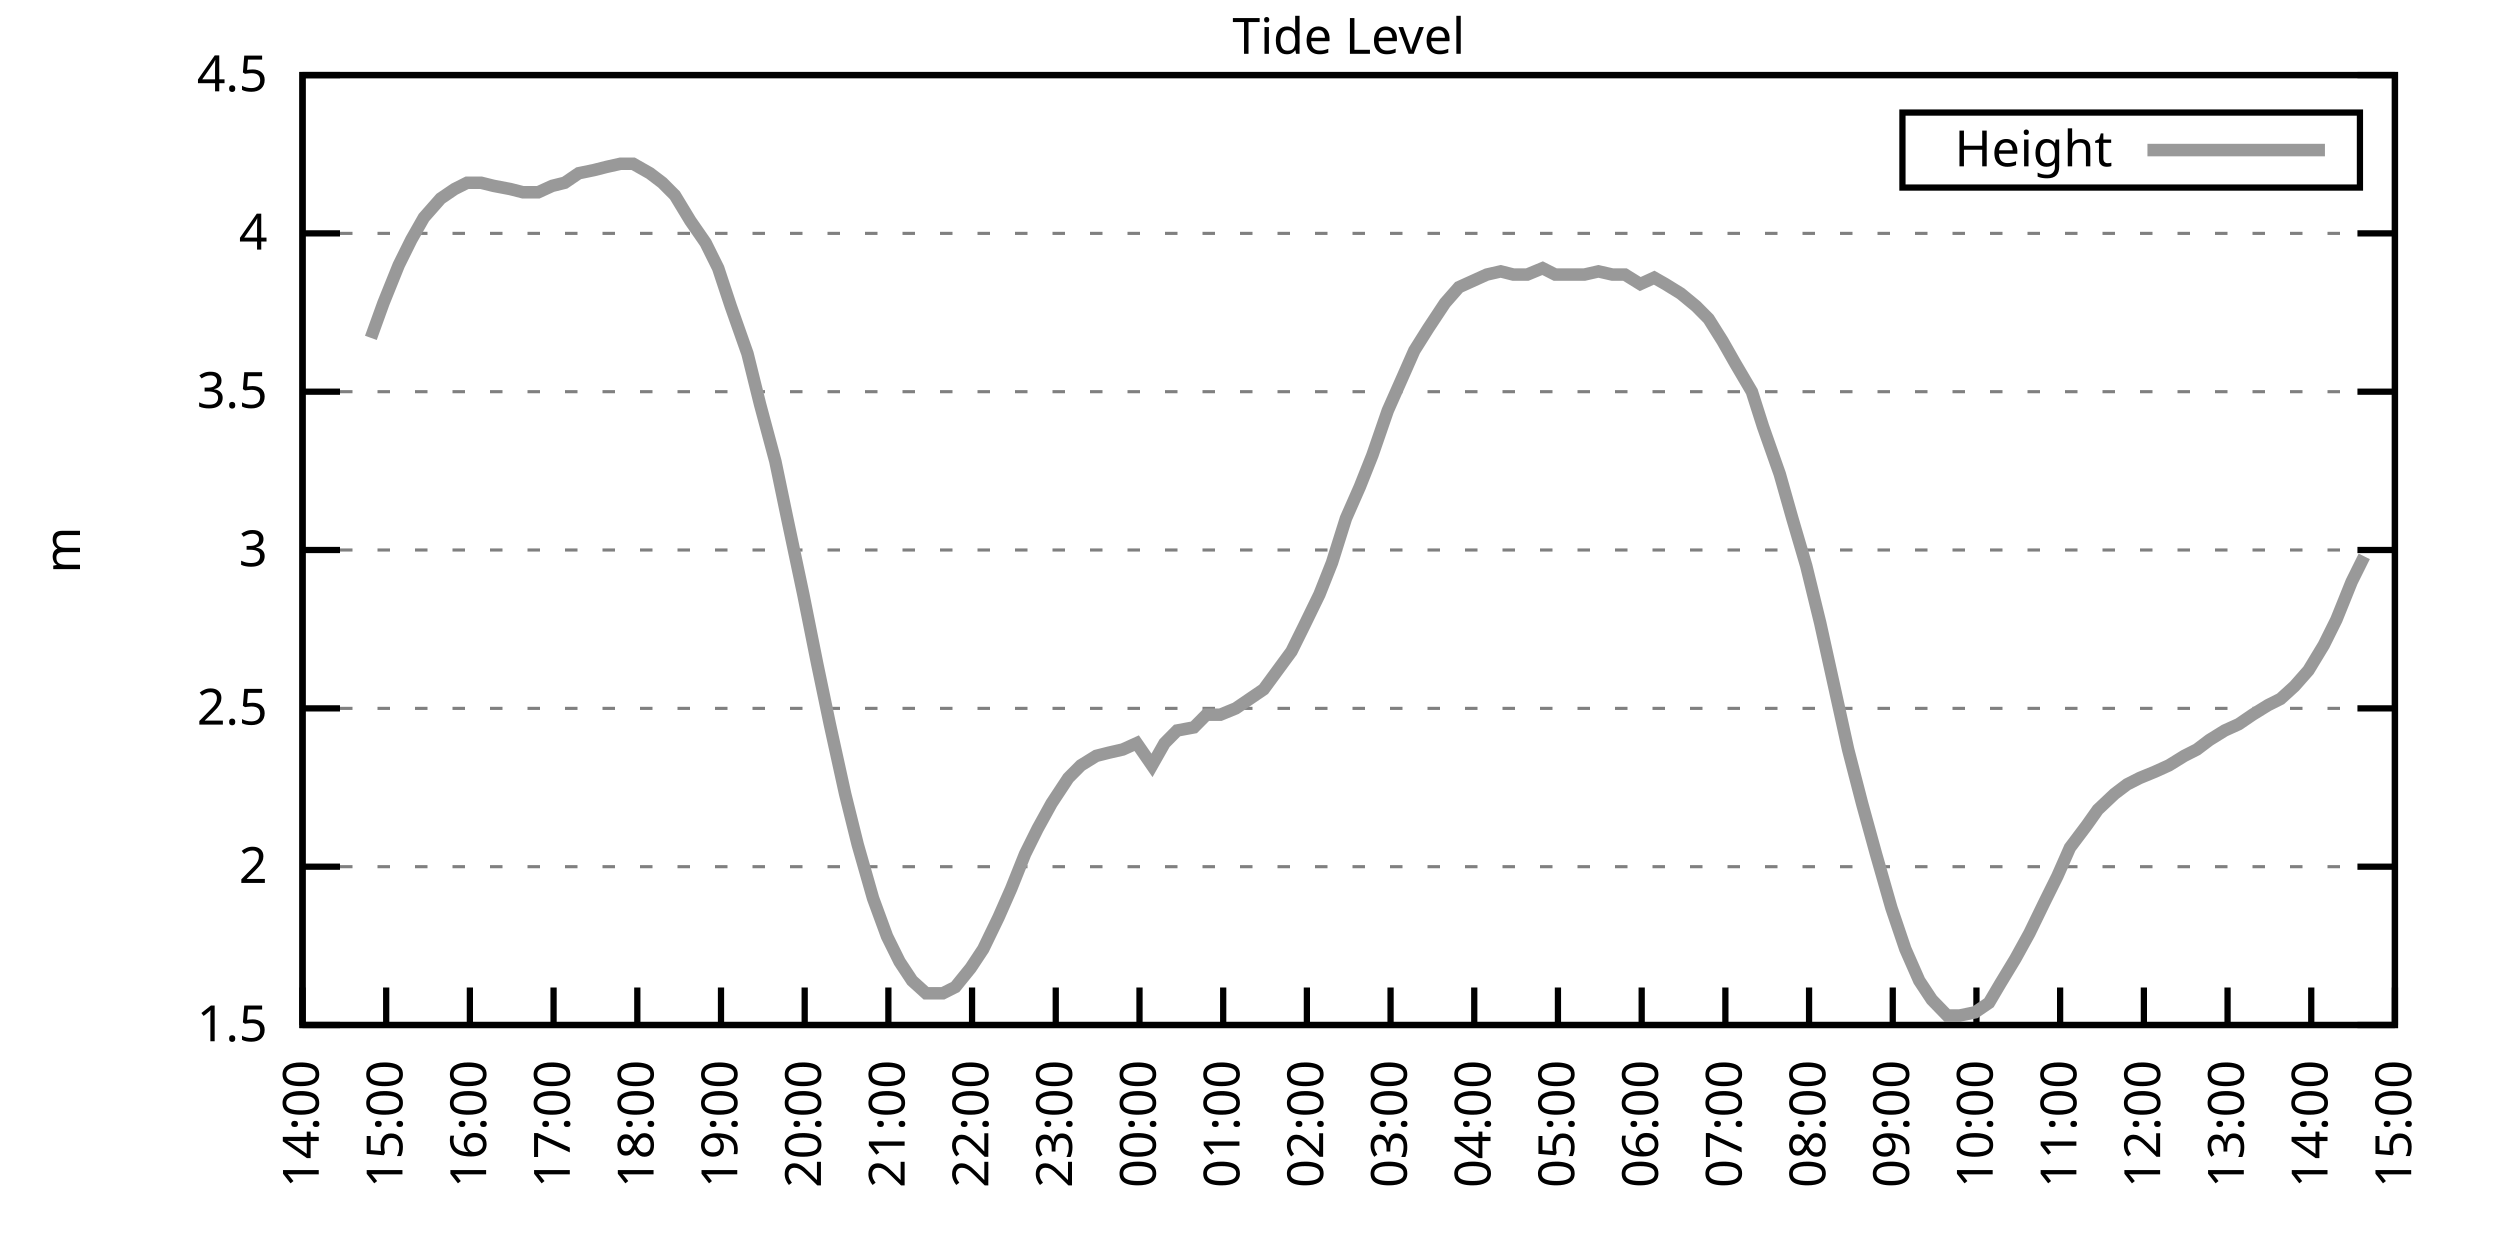
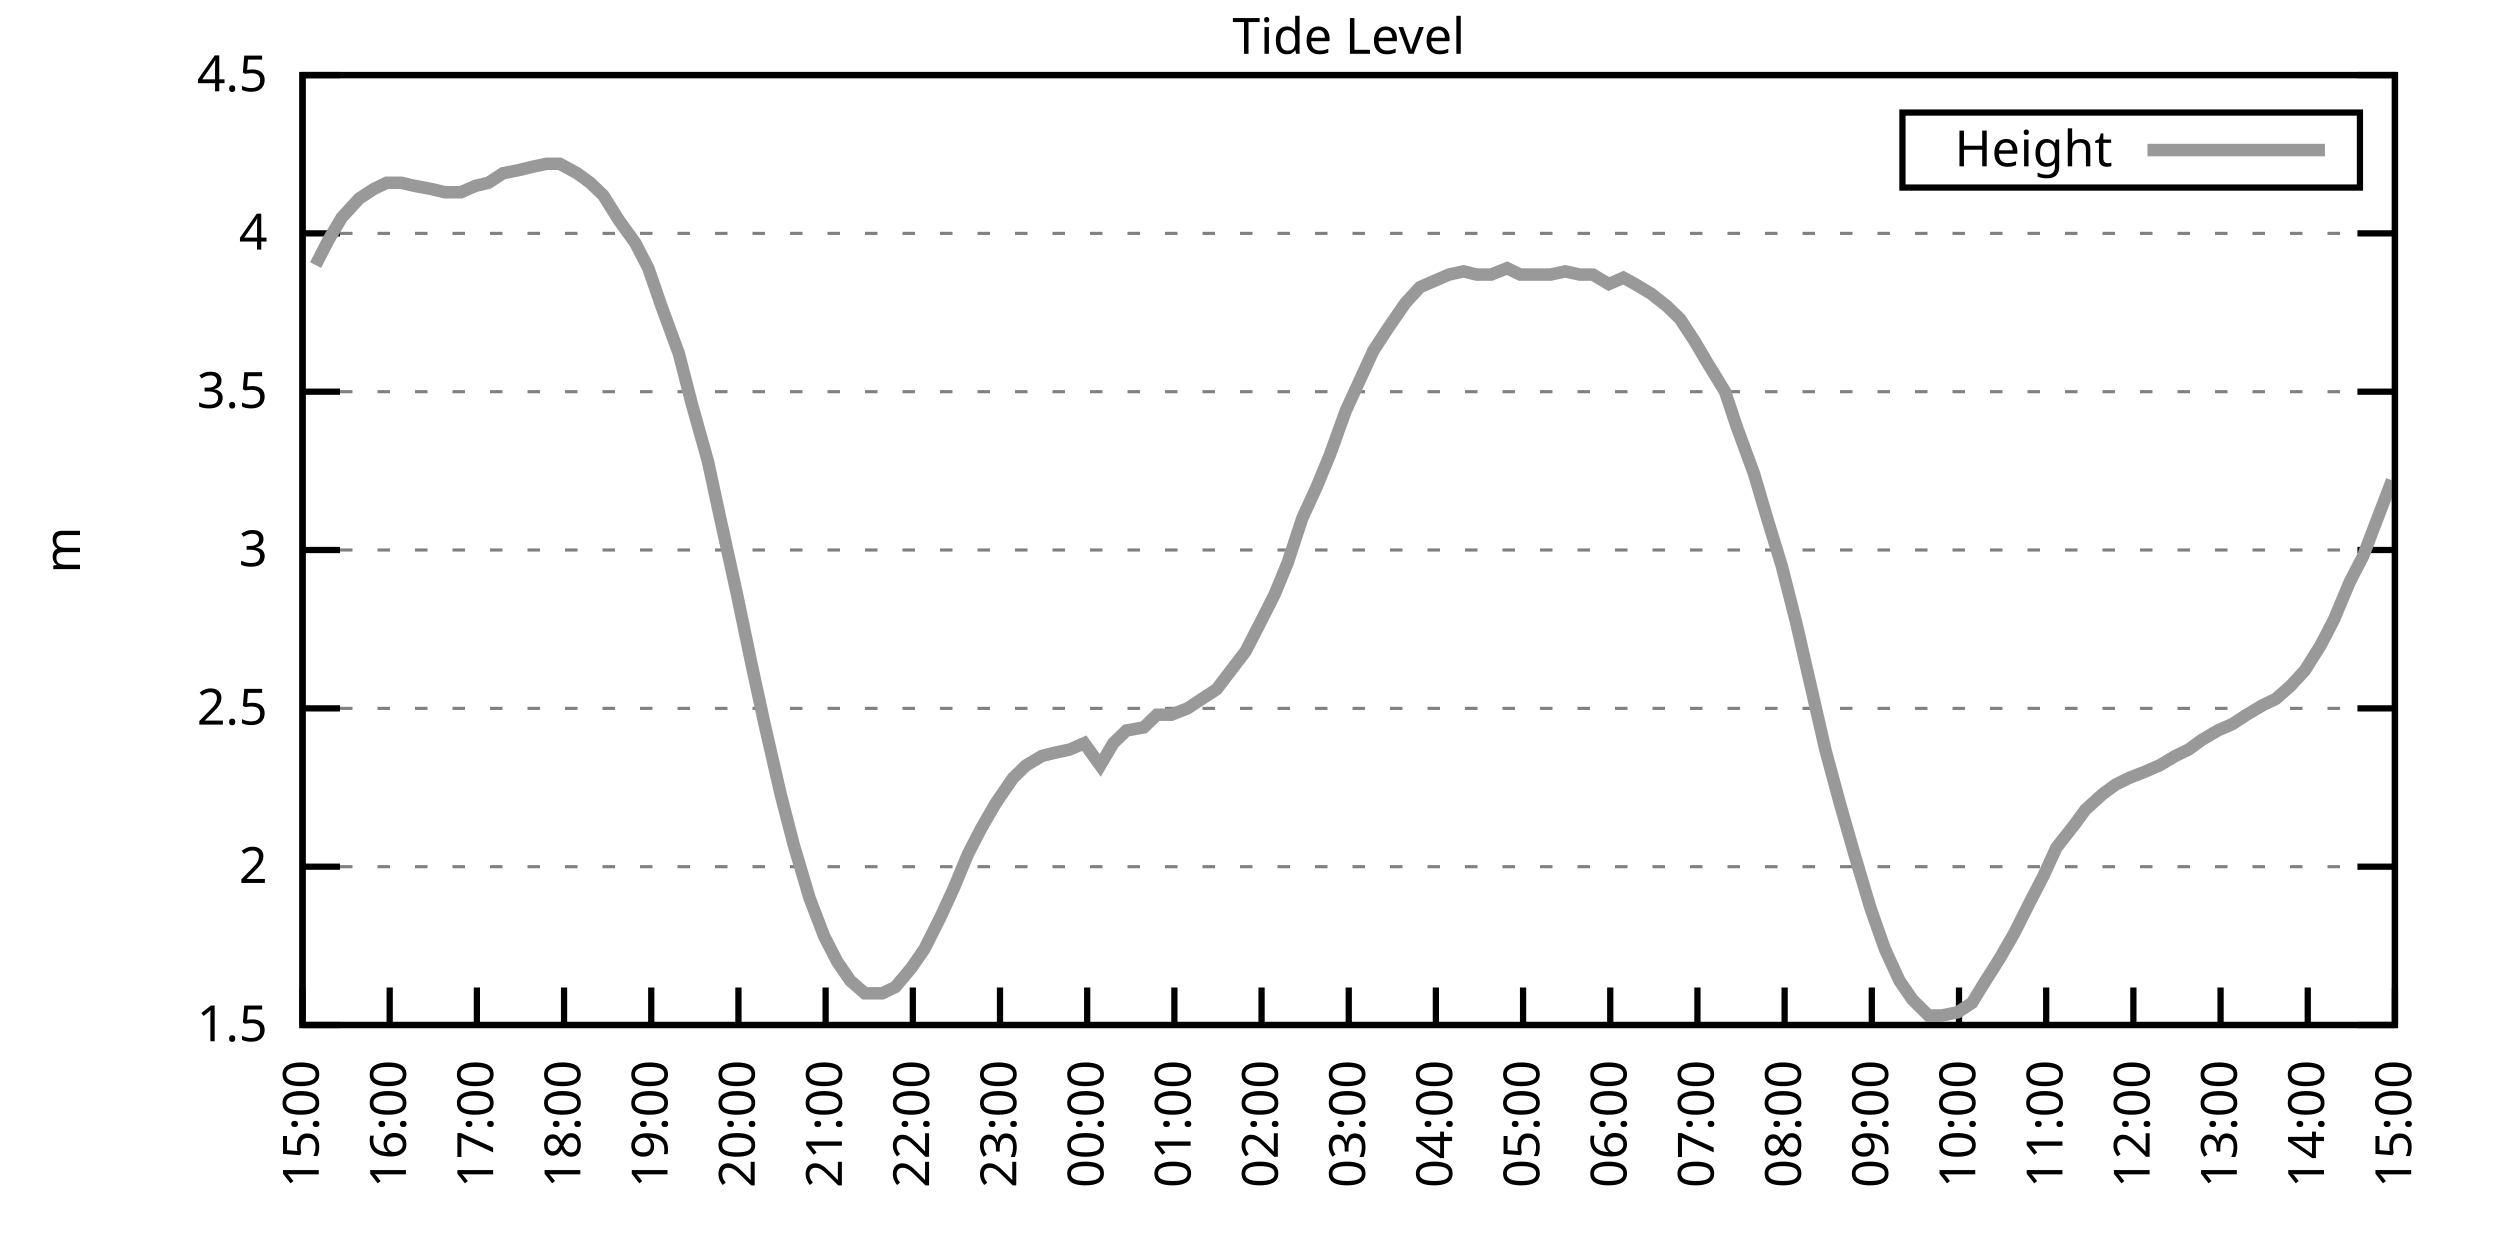
<svg xmlns="http://www.w3.org/2000/svg" xmlns:xlink="http://www.w3.org/1999/xlink" width="400" height="200" viewBox="0 0 400 200">
  <g id="gnuplot_canvas">
    <rect x="0" y="0" width="400" height="200" fill="none" />
    <defs>
      <circle id="gpDot" r="0.5" stroke-width="0.5" stroke="currentColor" />
      <path id="gpPt0" stroke-width="0.333" stroke="currentColor" d="M-1,0 h2 M0,-1 v2" />
      <path id="gpPt1" stroke-width="0.333" stroke="currentColor" d="M-1,-1 L1,1 M1,-1 L-1,1" />
      <path id="gpPt2" stroke-width="0.333" stroke="currentColor" d="M-1,0 L1,0 M0,-1 L0,1 M-1,-1 L1,1 M-1,1 L1,-1" />
      <rect id="gpPt3" stroke-width="0.333" stroke="currentColor" x="-1" y="-1" width="2" height="2" />
      <rect id="gpPt4" stroke-width="0.333" stroke="currentColor" fill="currentColor" x="-1" y="-1" width="2" height="2" />
      <circle id="gpPt5" stroke-width="0.333" stroke="currentColor" cx="0" cy="0" r="1" />
      <use xlink:href="#gpPt5" id="gpPt6" fill="currentColor" stroke="none" />
      <path id="gpPt7" stroke-width="0.333" stroke="currentColor" d="M0,-1.33 L-1.33,0.67 L1.33,0.67 z" />
      <use xlink:href="#gpPt7" id="gpPt8" fill="currentColor" stroke="none" />
      <use xlink:href="#gpPt7" id="gpPt9" stroke="currentColor" transform="rotate(180)" />
      <use xlink:href="#gpPt9" id="gpPt10" fill="currentColor" stroke="none" />
      <use xlink:href="#gpPt3" id="gpPt11" stroke="currentColor" transform="rotate(45)" />
      <use xlink:href="#gpPt11" id="gpPt12" fill="currentColor" stroke="none" />
      <path id="gpPt13" stroke-width="0.333" stroke="currentColor" d="M0,1.330 L1.265,0.411 L0.782,-1.067 L-0.782,-1.076 L-1.265,0.411 z" />
      <use xlink:href="#gpPt13" id="gpPt14" fill="currentColor" stroke="none" />
      <filter id="textbox" filterUnits="objectBoundingBox" x="0" y="0" height="1" width="1">
        <feFlood flood-color="white" flood-opacity="1" result="bgnd" />
        <feComposite in="SourceGraphic" in2="bgnd" operator="atop" />
      </filter>
      <filter id="greybox" filterUnits="objectBoundingBox" x="0" y="0" height="1" width="1">
        <feFlood flood-color="lightgrey" flood-opacity="1" result="grey" />
        <feComposite in="SourceGraphic" in2="grey" operator="atop" />
      </filter>
    </defs>
    <g fill="none" color="white" stroke="currentColor" stroke-width="1.00" stroke-linecap="butt" stroke-linejoin="miter">
</g>
    <g fill="none" color="black" stroke="currentColor" stroke-width="1.00" stroke-linecap="butt" stroke-linejoin="miter">
      <g stroke="none" shape-rendering="crispEdges">
        <polygon fill="rgb(255, 255, 255)" points="48.40,164.00 383.18,164.00 383.18,12.02 48.40,12.02 " />
      </g>
    </g>
    <g fill="none" color="black" stroke="currentColor" stroke-width="1.00" stroke-linecap="butt" stroke-linejoin="miter">
</g>
    <g fill="none" color="black" stroke="black" stroke-width="0.50" stroke-linecap="butt" stroke-linejoin="miter">
</g>
    <g fill="none" color="gray" stroke="currentColor" stroke-width="0.50" stroke-linecap="butt" stroke-linejoin="miter">
      <path stroke="gray" stroke-dasharray="2,4" class="gridline" d="M48.40,164.00 L383.19,164.00  " />
    </g>
    <g fill="none" color="gray" stroke="gray" stroke-width="1.00" stroke-linecap="butt" stroke-linejoin="miter">
</g>
    <g fill="none" color="black" stroke="currentColor" stroke-width="1.00" stroke-linecap="butt" stroke-linejoin="miter">
      <path stroke="black" d="M48.40,164.00 L54.40,164.00 M383.19,164.00 L377.19,164.00  " />
      <g transform="translate(42.80,166.60)" stroke="none" fill="black" font-family="Sans" font-size="8.00" text-anchor="end">
        <text>
          <tspan font-family="Sans"> 1.5</tspan>
        </text>
      </g>
    </g>
    <g fill="none" color="black" stroke="currentColor" stroke-width="1.00" stroke-linecap="butt" stroke-linejoin="miter">
</g>
    <g fill="none" color="black" stroke="black" stroke-width="0.50" stroke-linecap="butt" stroke-linejoin="miter">
</g>
    <g fill="none" color="gray" stroke="currentColor" stroke-width="0.50" stroke-linecap="butt" stroke-linejoin="miter">
      <path stroke="gray" stroke-dasharray="2,4" class="gridline" d="M48.40,138.67 L383.19,138.67  " />
    </g>
    <g fill="none" color="gray" stroke="gray" stroke-width="1.00" stroke-linecap="butt" stroke-linejoin="miter">
</g>
    <g fill="none" color="black" stroke="currentColor" stroke-width="1.00" stroke-linecap="butt" stroke-linejoin="miter">
      <path stroke="black" d="M48.40,138.67 L54.40,138.67 M383.19,138.67 L377.19,138.67  " />
      <g transform="translate(42.80,141.27)" stroke="none" fill="black" font-family="Sans" font-size="8.00" text-anchor="end">
        <text>
          <tspan font-family="Sans"> 2</tspan>
        </text>
      </g>
    </g>
    <g fill="none" color="black" stroke="currentColor" stroke-width="1.00" stroke-linecap="butt" stroke-linejoin="miter">
</g>
    <g fill="none" color="black" stroke="black" stroke-width="0.50" stroke-linecap="butt" stroke-linejoin="miter">
</g>
    <g fill="none" color="gray" stroke="currentColor" stroke-width="0.50" stroke-linecap="butt" stroke-linejoin="miter">
      <path stroke="gray" stroke-dasharray="2,4" class="gridline" d="M48.40,113.34 L383.19,113.34  " />
    </g>
    <g fill="none" color="gray" stroke="gray" stroke-width="1.00" stroke-linecap="butt" stroke-linejoin="miter">
</g>
    <g fill="none" color="black" stroke="currentColor" stroke-width="1.00" stroke-linecap="butt" stroke-linejoin="miter">
      <path stroke="black" d="M48.40,113.34 L54.40,113.34 M383.19,113.34 L377.19,113.34  " />
      <g transform="translate(42.80,115.94)" stroke="none" fill="black" font-family="Sans" font-size="8.00" text-anchor="end">
        <text>
          <tspan font-family="Sans"> 2.5</tspan>
        </text>
      </g>
    </g>
    <g fill="none" color="black" stroke="currentColor" stroke-width="1.00" stroke-linecap="butt" stroke-linejoin="miter">
</g>
    <g fill="none" color="black" stroke="black" stroke-width="0.50" stroke-linecap="butt" stroke-linejoin="miter">
</g>
    <g fill="none" color="gray" stroke="currentColor" stroke-width="0.50" stroke-linecap="butt" stroke-linejoin="miter">
      <path stroke="gray" stroke-dasharray="2,4" class="gridline" d="M48.40,88.00 L383.19,88.00  " />
    </g>
    <g fill="none" color="gray" stroke="gray" stroke-width="1.00" stroke-linecap="butt" stroke-linejoin="miter">
</g>
    <g fill="none" color="black" stroke="currentColor" stroke-width="1.00" stroke-linecap="butt" stroke-linejoin="miter">
      <path stroke="black" d="M48.40,88.00 L54.40,88.00 M383.19,88.00 L377.19,88.00  " />
      <g transform="translate(42.80,90.60)" stroke="none" fill="black" font-family="Sans" font-size="8.00" text-anchor="end">
        <text>
          <tspan font-family="Sans"> 3</tspan>
        </text>
      </g>
    </g>
    <g fill="none" color="black" stroke="currentColor" stroke-width="1.00" stroke-linecap="butt" stroke-linejoin="miter">
</g>
    <g fill="none" color="black" stroke="black" stroke-width="0.50" stroke-linecap="butt" stroke-linejoin="miter">
</g>
    <g fill="none" color="gray" stroke="currentColor" stroke-width="0.50" stroke-linecap="butt" stroke-linejoin="miter">
      <path stroke="gray" stroke-dasharray="2,4" class="gridline" d="M48.40,62.67 L383.19,62.67  " />
    </g>
    <g fill="none" color="gray" stroke="gray" stroke-width="1.00" stroke-linecap="butt" stroke-linejoin="miter">
</g>
    <g fill="none" color="black" stroke="currentColor" stroke-width="1.00" stroke-linecap="butt" stroke-linejoin="miter">
      <path stroke="black" d="M48.40,62.67 L54.40,62.67 M383.19,62.67 L377.19,62.67  " />
      <g transform="translate(42.80,65.27)" stroke="none" fill="black" font-family="Sans" font-size="8.00" text-anchor="end">
        <text>
          <tspan font-family="Sans"> 3.5</tspan>
        </text>
      </g>
    </g>
    <g fill="none" color="black" stroke="currentColor" stroke-width="1.00" stroke-linecap="butt" stroke-linejoin="miter">
</g>
    <g fill="none" color="black" stroke="black" stroke-width="0.50" stroke-linecap="butt" stroke-linejoin="miter">
</g>
    <g fill="none" color="gray" stroke="currentColor" stroke-width="0.50" stroke-linecap="butt" stroke-linejoin="miter">
      <path stroke="gray" stroke-dasharray="2,4" class="gridline" d="M48.40,37.34 L383.19,37.34  " />
    </g>
    <g fill="none" color="gray" stroke="gray" stroke-width="1.00" stroke-linecap="butt" stroke-linejoin="miter">
</g>
    <g fill="none" color="black" stroke="currentColor" stroke-width="1.00" stroke-linecap="butt" stroke-linejoin="miter">
      <path stroke="black" d="M48.40,37.34 L54.40,37.34 M383.19,37.34 L377.19,37.34  " />
      <g transform="translate(42.80,39.94)" stroke="none" fill="black" font-family="Sans" font-size="8.00" text-anchor="end">
        <text>
          <tspan font-family="Sans"> 4</tspan>
        </text>
      </g>
    </g>
    <g fill="none" color="black" stroke="currentColor" stroke-width="1.00" stroke-linecap="butt" stroke-linejoin="miter">
</g>
    <g fill="none" color="black" stroke="black" stroke-width="0.50" stroke-linecap="butt" stroke-linejoin="miter">
</g>
    <g fill="none" color="gray" stroke="currentColor" stroke-width="0.50" stroke-linecap="butt" stroke-linejoin="miter">
      <path stroke="gray" stroke-dasharray="2,4" class="gridline" d="M48.40,12.01 L383.19,12.01  " />
    </g>
    <g fill="none" color="gray" stroke="gray" stroke-width="1.00" stroke-linecap="butt" stroke-linejoin="miter">
</g>
    <g fill="none" color="black" stroke="currentColor" stroke-width="1.00" stroke-linecap="butt" stroke-linejoin="miter">
      <path stroke="black" d="M48.40,12.01 L54.40,12.01 M383.19,12.01 L377.19,12.01  " />
      <g transform="translate(42.80,14.61)" stroke="none" fill="black" font-family="Sans" font-size="8.00" text-anchor="end">
        <text>
          <tspan font-family="Sans"> 4.5</tspan>
        </text>
      </g>
    </g>
    <g fill="none" color="black" stroke="currentColor" stroke-width="1.00" stroke-linecap="butt" stroke-linejoin="miter">
      <path stroke="black" d="M48.40,164.00 L48.40,158.00  " />
      <g transform="translate(51.00,169.60) rotate(270.00)" stroke="none" fill="black" font-family="Sans" font-size="8.00" text-anchor="end">
        <text>
-           <tspan font-family="Sans">14:00</tspan>
-         </text>
-       </g>
-     </g>
-     <g fill="none" color="black" stroke="currentColor" stroke-width="1.00" stroke-linecap="butt" stroke-linejoin="miter">
-       <path stroke="black" d="M61.79,164.00 L61.79,158.00  " />
-       <g transform="translate(64.39,169.60) rotate(270.00)" stroke="none" fill="black" font-family="Sans" font-size="8.00" text-anchor="end">
-         <text>
          <tspan font-family="Sans">15:00</tspan>
        </text>
      </g>
    </g>
    <g fill="none" color="black" stroke="currentColor" stroke-width="1.00" stroke-linecap="butt" stroke-linejoin="miter">
-       <path stroke="black" d="M75.18,164.00 L75.18,158.00  " />
-       <g transform="translate(77.78,169.60) rotate(270.00)" stroke="none" fill="black" font-family="Sans" font-size="8.00" text-anchor="end">
+       <path stroke="black" d="M62.35,164.00 L62.35,158.00  " />
+       <g transform="translate(64.95,169.60) rotate(270.00)" stroke="none" fill="black" font-family="Sans" font-size="8.00" text-anchor="end">
        <text>
          <tspan font-family="Sans">16:00</tspan>
        </text>
      </g>
    </g>
    <g fill="none" color="black" stroke="currentColor" stroke-width="1.00" stroke-linecap="butt" stroke-linejoin="miter">
-       <path stroke="black" d="M88.57,164.00 L88.57,158.00  " />
-       <g transform="translate(91.17,169.60) rotate(270.00)" stroke="none" fill="black" font-family="Sans" font-size="8.00" text-anchor="end">
+       <path stroke="black" d="M76.30,164.00 L76.30,158.00  " />
+       <g transform="translate(78.90,169.60) rotate(270.00)" stroke="none" fill="black" font-family="Sans" font-size="8.00" text-anchor="end">
        <text>
          <tspan font-family="Sans">17:00</tspan>
        </text>
      </g>
    </g>
    <g fill="none" color="black" stroke="currentColor" stroke-width="1.00" stroke-linecap="butt" stroke-linejoin="miter">
-       <path stroke="black" d="M101.97,164.00 L101.97,158.00  " />
-       <g transform="translate(104.57,169.60) rotate(270.00)" stroke="none" fill="black" font-family="Sans" font-size="8.00" text-anchor="end">
+       <path stroke="black" d="M90.25,164.00 L90.25,158.00  " />
+       <g transform="translate(92.85,169.60) rotate(270.00)" stroke="none" fill="black" font-family="Sans" font-size="8.00" text-anchor="end">
        <text>
          <tspan font-family="Sans">18:00</tspan>
        </text>
      </g>
    </g>
    <g fill="none" color="black" stroke="currentColor" stroke-width="1.00" stroke-linecap="butt" stroke-linejoin="miter">
-       <path stroke="black" d="M115.36,164.00 L115.36,158.00  " />
-       <g transform="translate(117.96,169.60) rotate(270.00)" stroke="none" fill="black" font-family="Sans" font-size="8.00" text-anchor="end">
+       <path stroke="black" d="M104.20,164.00 L104.20,158.00  " />
+       <g transform="translate(106.80,169.60) rotate(270.00)" stroke="none" fill="black" font-family="Sans" font-size="8.00" text-anchor="end">
        <text>
          <tspan font-family="Sans">19:00</tspan>
        </text>
      </g>
    </g>
    <g fill="none" color="black" stroke="currentColor" stroke-width="1.00" stroke-linecap="butt" stroke-linejoin="miter">
-       <path stroke="black" d="M128.75,164.00 L128.75,158.00  " />
-       <g transform="translate(131.35,169.60) rotate(270.00)" stroke="none" fill="black" font-family="Sans" font-size="8.00" text-anchor="end">
+       <path stroke="black" d="M118.15,164.00 L118.15,158.00  " />
+       <g transform="translate(120.75,169.60) rotate(270.00)" stroke="none" fill="black" font-family="Sans" font-size="8.00" text-anchor="end">
        <text>
          <tspan font-family="Sans">20:00</tspan>
        </text>
      </g>
    </g>
    <g fill="none" color="black" stroke="currentColor" stroke-width="1.00" stroke-linecap="butt" stroke-linejoin="miter">
-       <path stroke="black" d="M142.14,164.00 L142.14,158.00  " />
-       <g transform="translate(144.74,169.60) rotate(270.00)" stroke="none" fill="black" font-family="Sans" font-size="8.00" text-anchor="end">
+       <path stroke="black" d="M132.10,164.00 L132.10,158.00  " />
+       <g transform="translate(134.70,169.60) rotate(270.00)" stroke="none" fill="black" font-family="Sans" font-size="8.00" text-anchor="end">
        <text>
          <tspan font-family="Sans">21:00</tspan>
        </text>
      </g>
    </g>
    <g fill="none" color="black" stroke="currentColor" stroke-width="1.00" stroke-linecap="butt" stroke-linejoin="miter">
-       <path stroke="black" d="M155.53,164.00 L155.53,158.00  " />
-       <g transform="translate(158.13,169.60) rotate(270.00)" stroke="none" fill="black" font-family="Sans" font-size="8.00" text-anchor="end">
+       <path stroke="black" d="M146.05,164.00 L146.05,158.00  " />
+       <g transform="translate(148.65,169.60) rotate(270.00)" stroke="none" fill="black" font-family="Sans" font-size="8.00" text-anchor="end">
        <text>
          <tspan font-family="Sans">22:00</tspan>
        </text>
      </g>
    </g>
    <g fill="none" color="black" stroke="currentColor" stroke-width="1.00" stroke-linecap="butt" stroke-linejoin="miter">
-       <path stroke="black" d="M168.92,164.00 L168.92,158.00  " />
-       <g transform="translate(171.52,169.60) rotate(270.00)" stroke="none" fill="black" font-family="Sans" font-size="8.00" text-anchor="end">
+       <path stroke="black" d="M160.00,164.00 L160.00,158.00  " />
+       <g transform="translate(162.60,169.60) rotate(270.00)" stroke="none" fill="black" font-family="Sans" font-size="8.00" text-anchor="end">
        <text>
          <tspan font-family="Sans">23:00</tspan>
        </text>
      </g>
    </g>
    <g fill="none" color="black" stroke="currentColor" stroke-width="1.00" stroke-linecap="butt" stroke-linejoin="miter">
-       <path stroke="black" d="M182.32,164.00 L182.32,158.00  " />
-       <g transform="translate(184.92,169.60) rotate(270.00)" stroke="none" fill="black" font-family="Sans" font-size="8.00" text-anchor="end">
+       <path stroke="black" d="M173.95,164.00 L173.95,158.00  " />
+       <g transform="translate(176.55,169.60) rotate(270.00)" stroke="none" fill="black" font-family="Sans" font-size="8.00" text-anchor="end">
        <text>
          <tspan font-family="Sans">00:00</tspan>
        </text>
      </g>
    </g>
    <g fill="none" color="black" stroke="currentColor" stroke-width="1.00" stroke-linecap="butt" stroke-linejoin="miter">
-       <path stroke="black" d="M195.71,164.00 L195.71,158.00  " />
-       <g transform="translate(198.31,169.60) rotate(270.00)" stroke="none" fill="black" font-family="Sans" font-size="8.00" text-anchor="end">
+       <path stroke="black" d="M187.90,164.00 L187.90,158.00  " />
+       <g transform="translate(190.50,169.60) rotate(270.00)" stroke="none" fill="black" font-family="Sans" font-size="8.00" text-anchor="end">
        <text>
          <tspan font-family="Sans">01:00</tspan>
        </text>
      </g>
    </g>
    <g fill="none" color="black" stroke="currentColor" stroke-width="1.00" stroke-linecap="butt" stroke-linejoin="miter">
-       <path stroke="black" d="M209.10,164.00 L209.10,158.00  " />
-       <g transform="translate(211.70,169.60) rotate(270.00)" stroke="none" fill="black" font-family="Sans" font-size="8.00" text-anchor="end">
+       <path stroke="black" d="M201.85,164.00 L201.85,158.00  " />
+       <g transform="translate(204.45,169.60) rotate(270.00)" stroke="none" fill="black" font-family="Sans" font-size="8.00" text-anchor="end">
        <text>
          <tspan font-family="Sans">02:00</tspan>
        </text>
      </g>
    </g>
    <g fill="none" color="black" stroke="currentColor" stroke-width="1.00" stroke-linecap="butt" stroke-linejoin="miter">
-       <path stroke="black" d="M222.49,164.00 L222.49,158.00  " />
-       <g transform="translate(225.09,169.60) rotate(270.00)" stroke="none" fill="black" font-family="Sans" font-size="8.00" text-anchor="end">
+       <path stroke="black" d="M215.80,164.00 L215.80,158.00  " />
+       <g transform="translate(218.40,169.60) rotate(270.00)" stroke="none" fill="black" font-family="Sans" font-size="8.00" text-anchor="end">
        <text>
          <tspan font-family="Sans">03:00</tspan>
        </text>
      </g>
    </g>
    <g fill="none" color="black" stroke="currentColor" stroke-width="1.00" stroke-linecap="butt" stroke-linejoin="miter">
-       <path stroke="black" d="M235.88,164.00 L235.88,158.00  " />
-       <g transform="translate(238.48,169.60) rotate(270.00)" stroke="none" fill="black" font-family="Sans" font-size="8.00" text-anchor="end">
+       <path stroke="black" d="M229.74,164.00 L229.74,158.00  " />
+       <g transform="translate(232.34,169.60) rotate(270.00)" stroke="none" fill="black" font-family="Sans" font-size="8.00" text-anchor="end">
        <text>
          <tspan font-family="Sans">04:00</tspan>
        </text>
      </g>
    </g>
    <g fill="none" color="black" stroke="currentColor" stroke-width="1.00" stroke-linecap="butt" stroke-linejoin="miter">
-       <path stroke="black" d="M249.27,164.00 L249.27,158.00  " />
-       <g transform="translate(251.87,169.60) rotate(270.00)" stroke="none" fill="black" font-family="Sans" font-size="8.00" text-anchor="end">
+       <path stroke="black" d="M243.69,164.00 L243.69,158.00  " />
+       <g transform="translate(246.29,169.60) rotate(270.00)" stroke="none" fill="black" font-family="Sans" font-size="8.00" text-anchor="end">
        <text>
          <tspan font-family="Sans">05:00</tspan>
        </text>
      </g>
    </g>
    <g fill="none" color="black" stroke="currentColor" stroke-width="1.00" stroke-linecap="butt" stroke-linejoin="miter">
-       <path stroke="black" d="M262.67,164.00 L262.67,158.00  " />
-       <g transform="translate(265.27,169.60) rotate(270.00)" stroke="none" fill="black" font-family="Sans" font-size="8.00" text-anchor="end">
+       <path stroke="black" d="M257.64,164.00 L257.64,158.00  " />
+       <g transform="translate(260.24,169.60) rotate(270.00)" stroke="none" fill="black" font-family="Sans" font-size="8.00" text-anchor="end">
        <text>
          <tspan font-family="Sans">06:00</tspan>
        </text>
      </g>
    </g>
    <g fill="none" color="black" stroke="currentColor" stroke-width="1.00" stroke-linecap="butt" stroke-linejoin="miter">
-       <path stroke="black" d="M276.06,164.00 L276.06,158.00  " />
-       <g transform="translate(278.66,169.60) rotate(270.00)" stroke="none" fill="black" font-family="Sans" font-size="8.00" text-anchor="end">
+       <path stroke="black" d="M271.59,164.00 L271.59,158.00  " />
+       <g transform="translate(274.19,169.60) rotate(270.00)" stroke="none" fill="black" font-family="Sans" font-size="8.00" text-anchor="end">
        <text>
          <tspan font-family="Sans">07:00</tspan>
        </text>
      </g>
    </g>
    <g fill="none" color="black" stroke="currentColor" stroke-width="1.00" stroke-linecap="butt" stroke-linejoin="miter">
-       <path stroke="black" d="M289.45,164.00 L289.45,158.00  " />
-       <g transform="translate(292.05,169.60) rotate(270.00)" stroke="none" fill="black" font-family="Sans" font-size="8.00" text-anchor="end">
+       <path stroke="black" d="M285.54,164.00 L285.54,158.00  " />
+       <g transform="translate(288.14,169.60) rotate(270.00)" stroke="none" fill="black" font-family="Sans" font-size="8.00" text-anchor="end">
        <text>
          <tspan font-family="Sans">08:00</tspan>
        </text>
      </g>
    </g>
    <g fill="none" color="black" stroke="currentColor" stroke-width="1.00" stroke-linecap="butt" stroke-linejoin="miter">
-       <path stroke="black" d="M302.84,164.00 L302.84,158.00  " />
-       <g transform="translate(305.44,169.60) rotate(270.00)" stroke="none" fill="black" font-family="Sans" font-size="8.00" text-anchor="end">
+       <path stroke="black" d="M299.49,164.00 L299.49,158.00  " />
+       <g transform="translate(302.09,169.60) rotate(270.00)" stroke="none" fill="black" font-family="Sans" font-size="8.00" text-anchor="end">
        <text>
          <tspan font-family="Sans">09:00</tspan>
        </text>
      </g>
    </g>
    <g fill="none" color="black" stroke="currentColor" stroke-width="1.00" stroke-linecap="butt" stroke-linejoin="miter">
-       <path stroke="black" d="M316.23,164.00 L316.23,158.00  " />
-       <g transform="translate(318.83,169.60) rotate(270.00)" stroke="none" fill="black" font-family="Sans" font-size="8.00" text-anchor="end">
+       <path stroke="black" d="M313.44,164.00 L313.44,158.00  " />
+       <g transform="translate(316.04,169.60) rotate(270.00)" stroke="none" fill="black" font-family="Sans" font-size="8.00" text-anchor="end">
        <text>
          <tspan font-family="Sans">10:00</tspan>
        </text>
      </g>
    </g>
    <g fill="none" color="black" stroke="currentColor" stroke-width="1.00" stroke-linecap="butt" stroke-linejoin="miter">
-       <path stroke="black" d="M329.62,164.00 L329.62,158.00  " />
-       <g transform="translate(332.22,169.60) rotate(270.00)" stroke="none" fill="black" font-family="Sans" font-size="8.00" text-anchor="end">
+       <path stroke="black" d="M327.39,164.00 L327.39,158.00  " />
+       <g transform="translate(329.99,169.60) rotate(270.00)" stroke="none" fill="black" font-family="Sans" font-size="8.00" text-anchor="end">
        <text>
          <tspan font-family="Sans">11:00</tspan>
        </text>
      </g>
    </g>
    <g fill="none" color="black" stroke="currentColor" stroke-width="1.00" stroke-linecap="butt" stroke-linejoin="miter">
-       <path stroke="black" d="M343.02,164.00 L343.02,158.00  " />
-       <g transform="translate(345.62,169.60) rotate(270.00)" stroke="none" fill="black" font-family="Sans" font-size="8.00" text-anchor="end">
+       <path stroke="black" d="M341.34,164.00 L341.34,158.00  " />
+       <g transform="translate(343.94,169.60) rotate(270.00)" stroke="none" fill="black" font-family="Sans" font-size="8.00" text-anchor="end">
        <text>
          <tspan font-family="Sans">12:00</tspan>
        </text>
      </g>
    </g>
    <g fill="none" color="black" stroke="currentColor" stroke-width="1.00" stroke-linecap="butt" stroke-linejoin="miter">
-       <path stroke="black" d="M356.41,164.00 L356.41,158.00  " />
-       <g transform="translate(359.01,169.60) rotate(270.00)" stroke="none" fill="black" font-family="Sans" font-size="8.00" text-anchor="end">
+       <path stroke="black" d="M355.29,164.00 L355.29,158.00  " />
+       <g transform="translate(357.89,169.60) rotate(270.00)" stroke="none" fill="black" font-family="Sans" font-size="8.00" text-anchor="end">
        <text>
          <tspan font-family="Sans">13:00</tspan>
        </text>
      </g>
    </g>
    <g fill="none" color="black" stroke="currentColor" stroke-width="1.00" stroke-linecap="butt" stroke-linejoin="miter">
-       <path stroke="black" d="M369.80,164.00 L369.80,158.00  " />
-       <g transform="translate(372.40,169.60) rotate(270.00)" stroke="none" fill="black" font-family="Sans" font-size="8.00" text-anchor="end">
+       <path stroke="black" d="M369.24,164.00 L369.24,158.00  " />
+       <g transform="translate(371.84,169.60) rotate(270.00)" stroke="none" fill="black" font-family="Sans" font-size="8.00" text-anchor="end">
        <text>
          <tspan font-family="Sans">14:00</tspan>
        </text>
      </g>
    </g>
    <g fill="none" color="black" stroke="currentColor" stroke-width="1.00" stroke-linecap="butt" stroke-linejoin="miter">
      <path stroke="black" d="M383.19,164.00 L383.19,158.00  " />
      <g transform="translate(385.79,169.60) rotate(270.00)" stroke="none" fill="black" font-family="Sans" font-size="8.00" text-anchor="end">
        <text>
          <tspan font-family="Sans">15:00</tspan>
        </text>
      </g>
    </g>
    <g fill="none" color="black" stroke="currentColor" stroke-width="1.00" stroke-linecap="butt" stroke-linejoin="miter">
</g>
    <g fill="none" color="black" stroke="currentColor" stroke-width="1.00" stroke-linecap="butt" stroke-linejoin="miter">
      <path stroke="black" d="M48.40,12.01 L48.40,164.00 L383.19,164.00 L383.19,12.01 L48.40,12.01 Z  " />
    </g>
    <g fill="none" color="black" stroke="currentColor" stroke-width="1.00" stroke-linecap="butt" stroke-linejoin="miter">
</g>
    <g fill="none" color="black" stroke="currentColor" stroke-width="1.00" stroke-linecap="butt" stroke-linejoin="miter">
      <path stroke="black" d="M304.39,30.01 L304.39,18.01 L377.59,18.01 L377.59,30.01 L304.39,30.01 Z  " />
    </g>
    <g id="Tide_level_plot_1">
      <g fill="none" color="white" stroke="black" stroke-width="2.00" stroke-linecap="butt" stroke-linejoin="miter">
</g>
      <g fill="none" color="black" stroke="currentColor" stroke-width="2.00" stroke-linecap="butt" stroke-linejoin="miter">
        <g transform="translate(337.99,26.61)" stroke="none" fill="black" font-family="Sans" font-size="8.00" text-anchor="end">
          <text>
            <tspan font-family="Sans">Height</tspan>
          </text>
        </g>
      </g>
      <g fill="none" color="black" stroke="currentColor" stroke-width="2.00" stroke-linecap="butt" stroke-linejoin="miter">
-         <path stroke="rgb(153, 153, 153)" d="M343.59,24.01 L371.99,24.01 M59.34,54.06 L61.35,48.49 L63.80,42.41 L65.81,38.35 L67.82,34.81 L70.50,31.77   L72.73,30.25 L74.74,29.24 L76.97,29.24 L78.98,29.74 L81.66,30.25 L83.66,30.76 L86.12,30.76 L88.35,29.74   L90.36,29.24 L92.59,27.72 L95.05,27.21 L97.06,26.70 L99.29,26.20 L101.30,26.20 L103.98,27.72 L105.98,29.24   L107.99,31.26 L110.45,35.32 L112.90,38.86 L114.91,42.91 L116.92,48.99 L119.60,56.59 L121.61,64.70 L124.06,73.82   L125.85,82.43 L128.53,95.10 L130.76,106.24 L132.77,115.87 L135.22,127.02 L137.23,135.12 L139.69,143.73 L141.92,149.81   L143.93,153.87 L145.94,156.91 L148.17,158.93 L150.85,158.93 L152.85,157.92 L155.31,154.88 L157.32,151.84 L159.77,146.77   L161.78,142.21 L164.01,136.64 L166.02,132.59 L168.25,128.54 L170.93,124.48 L172.94,122.46 L175.40,120.94 L177.41,120.43   L179.64,119.92 L181.87,118.91 L184.32,122.46 L186.33,118.91 L188.34,116.88 L191.02,116.38 L193.03,114.35 L195.26,114.35   L197.72,113.34 L199.95,111.82 L202.18,110.30 L204.41,107.26 L206.64,104.22 L208.65,100.16 L211.11,95.10 L213.12,90.03   L215.35,82.94 L217.58,77.87 L219.59,72.81 L222.04,65.71 L224.28,60.65 L226.29,56.09 L228.52,52.54 L231.20,48.49   L233.43,45.95 L235.66,44.94 L237.89,43.93 L240.12,43.42 L242.13,43.93 L244.36,43.93 L246.82,42.91 L248.83,43.93   L251.06,43.93 L253.51,43.93 L255.75,43.42 L257.98,43.93 L259.99,43.93 L262.44,45.45 L264.67,44.43 L266.46,45.45   L268.92,46.97 L271.37,48.99 L273.38,51.02 L275.61,54.57 L277.62,58.11 L280.30,62.67 L282.08,68.25 L284.76,75.85   L286.77,82.94 L289.00,90.54 L291.23,99.66 L293.69,110.80 L295.70,119.92 L297.93,128.54 L300.16,136.64 L302.62,145.25   L304.85,151.84 L307.08,156.91 L309.09,159.95 L311.54,162.48 L313.55,162.48 L316.01,161.97 L318.24,160.45 L320.03,157.41   L322.48,153.36 L324.71,149.31 L327.17,144.24 L329.18,140.19 L331.19,135.63 L333.86,132.08 L335.65,129.55 L338.33,127.02   L340.34,125.50 L342.35,124.48 L344.80,123.47 L347.03,122.46 L349.49,120.94 L351.50,119.92 L353.51,118.40 L355.96,116.88   L358.19,115.87 L360.42,114.35 L362.88,112.83 L364.89,111.82 L367.12,109.79 L369.35,107.26 L371.81,103.20 L373.82,99.15   L376.27,93.07 L378.28,89.02  " />
+         <path stroke="rgb(153, 153, 153)" d="M343.59,24.01 L371.99,24.01 M50.49,42.41 L52.58,38.35 L54.68,34.81 L57.47,31.77 L59.79,30.25 L61.88,29.24   L64.21,29.24 L66.30,29.74 L69.09,30.25 L71.18,30.76 L73.74,30.76 L76.07,29.74 L78.16,29.24 L80.48,27.72   L83.04,27.21 L85.13,26.70 L87.46,26.20 L89.55,26.20 L92.34,27.72 L94.43,29.24 L96.53,31.26 L99.08,35.32   L101.64,38.86 L103.73,42.91 L105.83,48.99 L108.62,56.59 L110.71,64.70 L113.27,73.82 L115.13,82.43 L117.92,95.10   L120.24,106.24 L122.33,115.87 L124.89,127.02 L126.98,135.12 L129.54,143.73 L131.87,149.81 L133.96,153.87 L136.05,156.91   L138.37,158.93 L141.16,158.93 L143.26,157.92 L145.81,154.88 L147.91,151.84 L150.46,146.77 L152.56,142.21 L154.88,136.64   L156.97,132.59 L159.30,128.54 L162.09,124.48 L164.18,122.46 L166.74,120.94 L168.83,120.43 L171.16,119.92 L173.48,118.91   L176.04,122.46 L178.13,118.91 L180.22,116.88 L183.01,116.38 L185.11,114.35 L187.43,114.35 L189.99,113.34 L192.31,111.82   L194.64,110.30 L196.96,107.26 L199.29,104.22 L201.38,100.16 L203.94,95.10 L206.03,90.03 L208.36,82.94 L210.68,77.87   L212.77,72.81 L215.33,65.71 L217.65,60.65 L219.75,56.09 L222.07,52.54 L224.86,48.49 L227.19,45.95 L229.51,44.94   L231.84,43.93 L234.16,43.42 L236.25,43.93 L238.58,43.93 L241.14,42.91 L243.23,43.93 L245.55,43.93 L248.11,43.93   L250.44,43.42 L252.76,43.93 L254.85,43.93 L257.41,45.45 L259.74,44.43 L261.60,45.45 L264.15,46.97 L266.71,48.99   L268.80,51.02 L271.13,54.57 L273.22,58.11 L276.01,62.67 L277.87,68.25 L280.66,75.85 L282.75,82.94 L285.08,90.54   L287.40,99.66 L289.96,110.80 L292.05,119.92 L294.38,128.54 L296.70,136.64 L299.26,145.25 L301.58,151.84 L303.91,156.91   L306.00,159.95 L308.56,162.48 L310.65,162.48 L313.21,161.97 L315.53,160.45 L317.39,157.41 L319.95,153.36 L322.28,149.31   L324.83,144.24 L326.93,140.19 L329.02,135.63 L331.81,132.08 L333.67,129.55 L336.46,127.02 L338.55,125.50 L340.64,124.48   L343.20,123.47 L345.53,122.46 L348.08,120.94 L350.18,119.92 L352.27,118.40 L354.83,116.88 L357.15,115.87 L359.48,114.35   L362.03,112.83 L364.13,111.82 L366.45,109.79 L368.78,107.26 L371.33,103.20 L373.43,99.15 L375.98,93.07 L378.08,89.02   L380.40,82.94 L382.73,76.86  " />
      </g>
    </g>
    <g fill="none" color="black" stroke="currentColor" stroke-width="2.00" stroke-linecap="butt" stroke-linejoin="miter">
</g>
    <g fill="none" color="black" stroke="black" stroke-width="1.00" stroke-linecap="butt" stroke-linejoin="miter">
</g>
    <g fill="none" color="black" stroke="currentColor" stroke-width="1.00" stroke-linecap="butt" stroke-linejoin="miter">
      <path stroke="black" d="M48.40,12.01 L48.40,164.00 L383.19,164.00 L383.19,12.01 L48.40,12.01 Z  " />
      <g transform="translate(12.80,88.01) rotate(270.00)" stroke="none" fill="black" font-family="Sans" font-size="8.00" text-anchor="middle">
        <text>
          <tspan font-family="Sans">m</tspan>
        </text>
      </g>
    </g>
    <g fill="none" color="black" stroke="currentColor" stroke-width="1.00" stroke-linecap="butt" stroke-linejoin="miter">
</g>
    <g fill="none" color="black" stroke="currentColor" stroke-width="1.00" stroke-linecap="butt" stroke-linejoin="miter">
      <g transform="translate(215.79,8.61)" stroke="none" fill="black" font-family="Sans" font-size="8.00" text-anchor="middle">
        <text>
          <tspan font-family="Sans">Tide Level</tspan>
        </text>
      </g>
    </g>
    <g fill="none" color="black" stroke="currentColor" stroke-width="1.00" stroke-linecap="butt" stroke-linejoin="miter">
</g>
  </g>
</svg>
